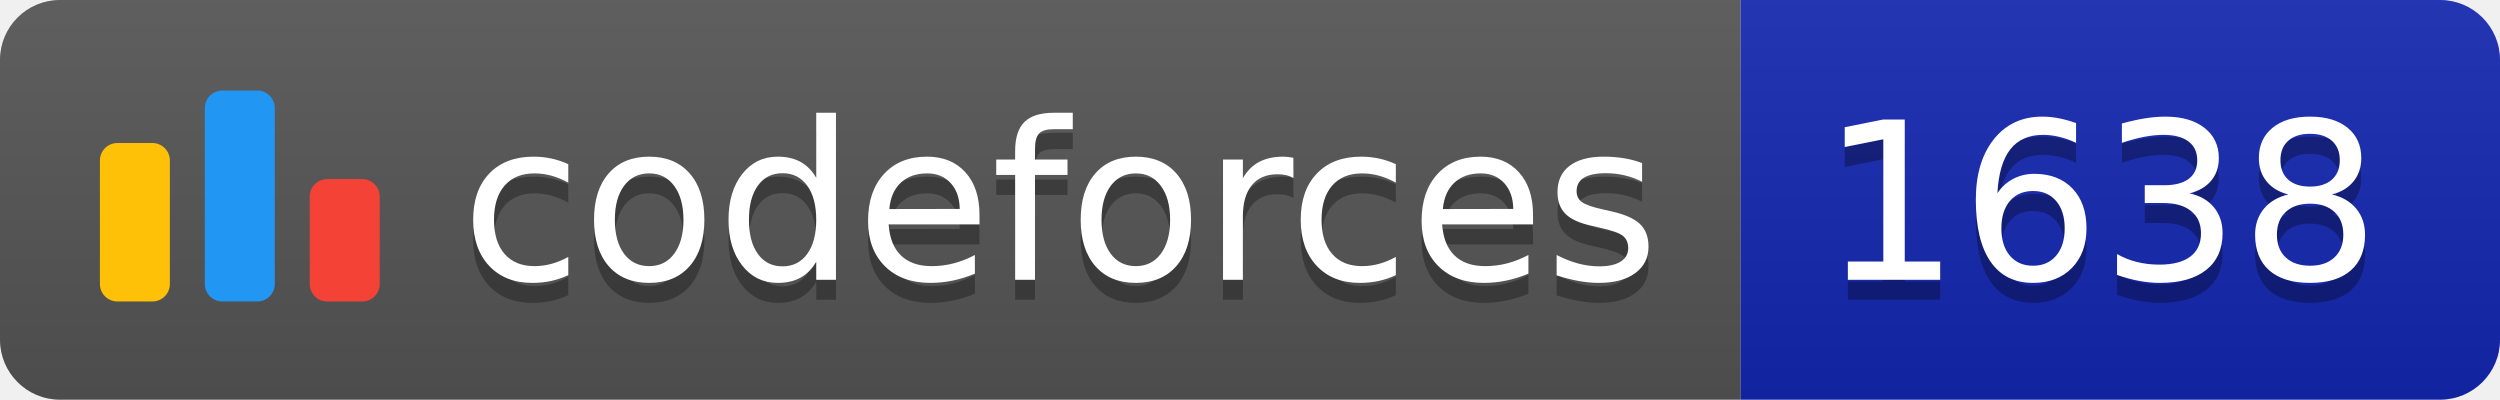
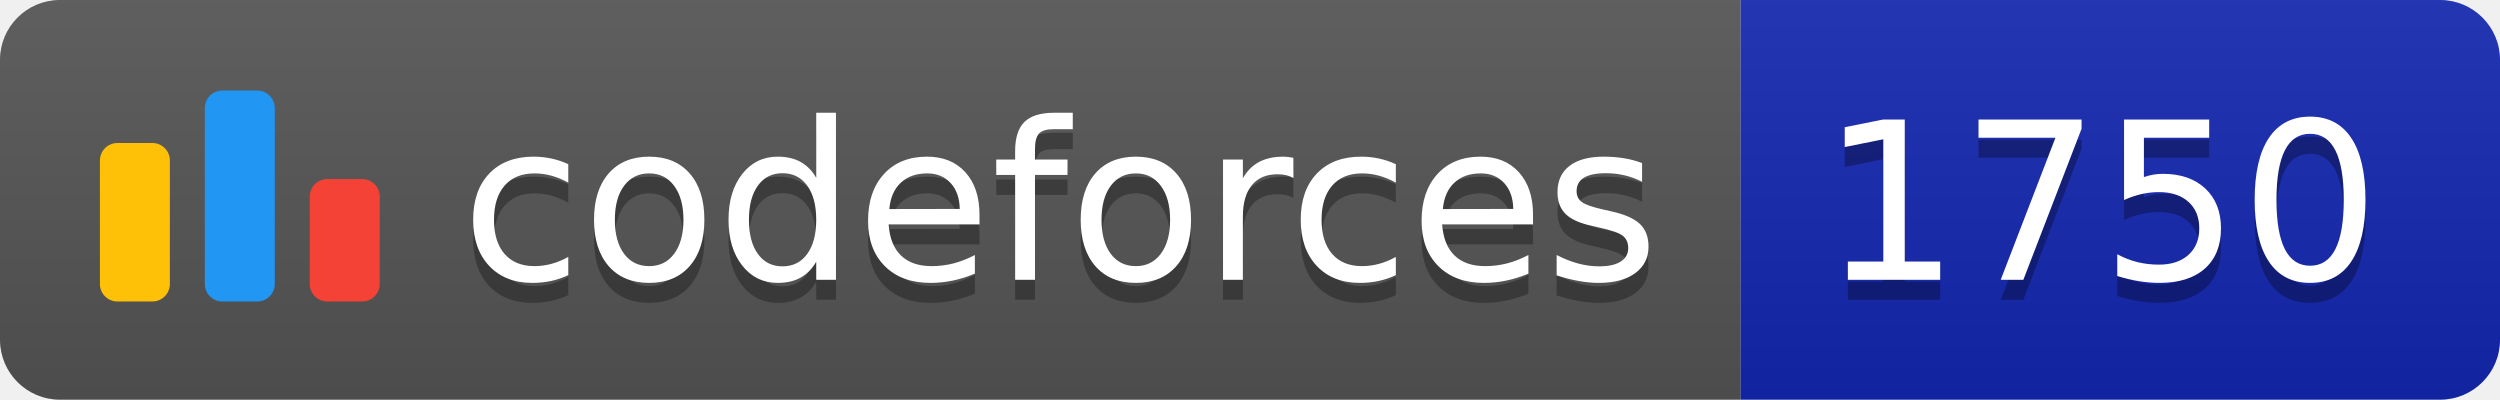
<svg xmlns="http://www.w3.org/2000/svg" width="125.1" height="20">
  <linearGradient id="smooth" x2="0" y2="100%">
    <stop offset="0" stop-color="#bbb" stop-opacity=".1" />
    <stop offset="1" stop-opacity=".1" />
  </linearGradient>
  <clipPath id="round">
    <rect width="125.1" height="20" rx="3" fill="#fff" />
  </clipPath>
  <g clip-path="url(#round)">
    <rect width="87.1" height="20" fill="#555" />
    <rect x="87.1" width="38.0" height="20" fill="#1427B2" />
    <rect width="125.1" height="20" fill="url(#smooth)" />
  </g>
  <g fill="#fff" text-anchor="middle" font-family="DejaVu Sans,Verdana,Geneva,sans-serif" font-size="110">
    <svg x="5" y="3" class="logo" width="14" height="14" viewBox="0 0 32 25" fill="none">
      <rect y="6" width="8" height="18.125" rx="2" fill="#FFC107" />
      <rect x="24" y="10.125" width="8" height="14" rx="2" fill="#F44336" />
      <rect x="12" width="8" height="24.125" rx="2" fill="#2196F3" />
    </svg>
    <text x="530.5" y="150" fill="#010101" fill-opacity=".3" transform="scale(0.1)" textLength="601.0" lengthAdjust="spacing">codeforces
        </text>
    <text x="530.5" y="140" transform="scale(0.1)" textLength="601.0" lengthAdjust="spacing">codeforces</text>
-     <text x="1051.0" y="150" fill="#010101" fill-opacity=".3" transform="scale(0.1)" textLength="280.0" lengthAdjust="spacing">1638
+     <text x="1051.0" y="150" fill="#010101" fill-opacity=".3" transform="scale(0.1)" textLength="280.0" lengthAdjust="spacing">1750
        </text>
-     <text x="1051.0" y="140" transform="scale(0.1)" textLength="280.0" lengthAdjust="spacing">1638</text>
+     <text x="1051.0" y="140" transform="scale(0.1)" textLength="280.0" lengthAdjust="spacing">1750</text>
  </g>
</svg>
